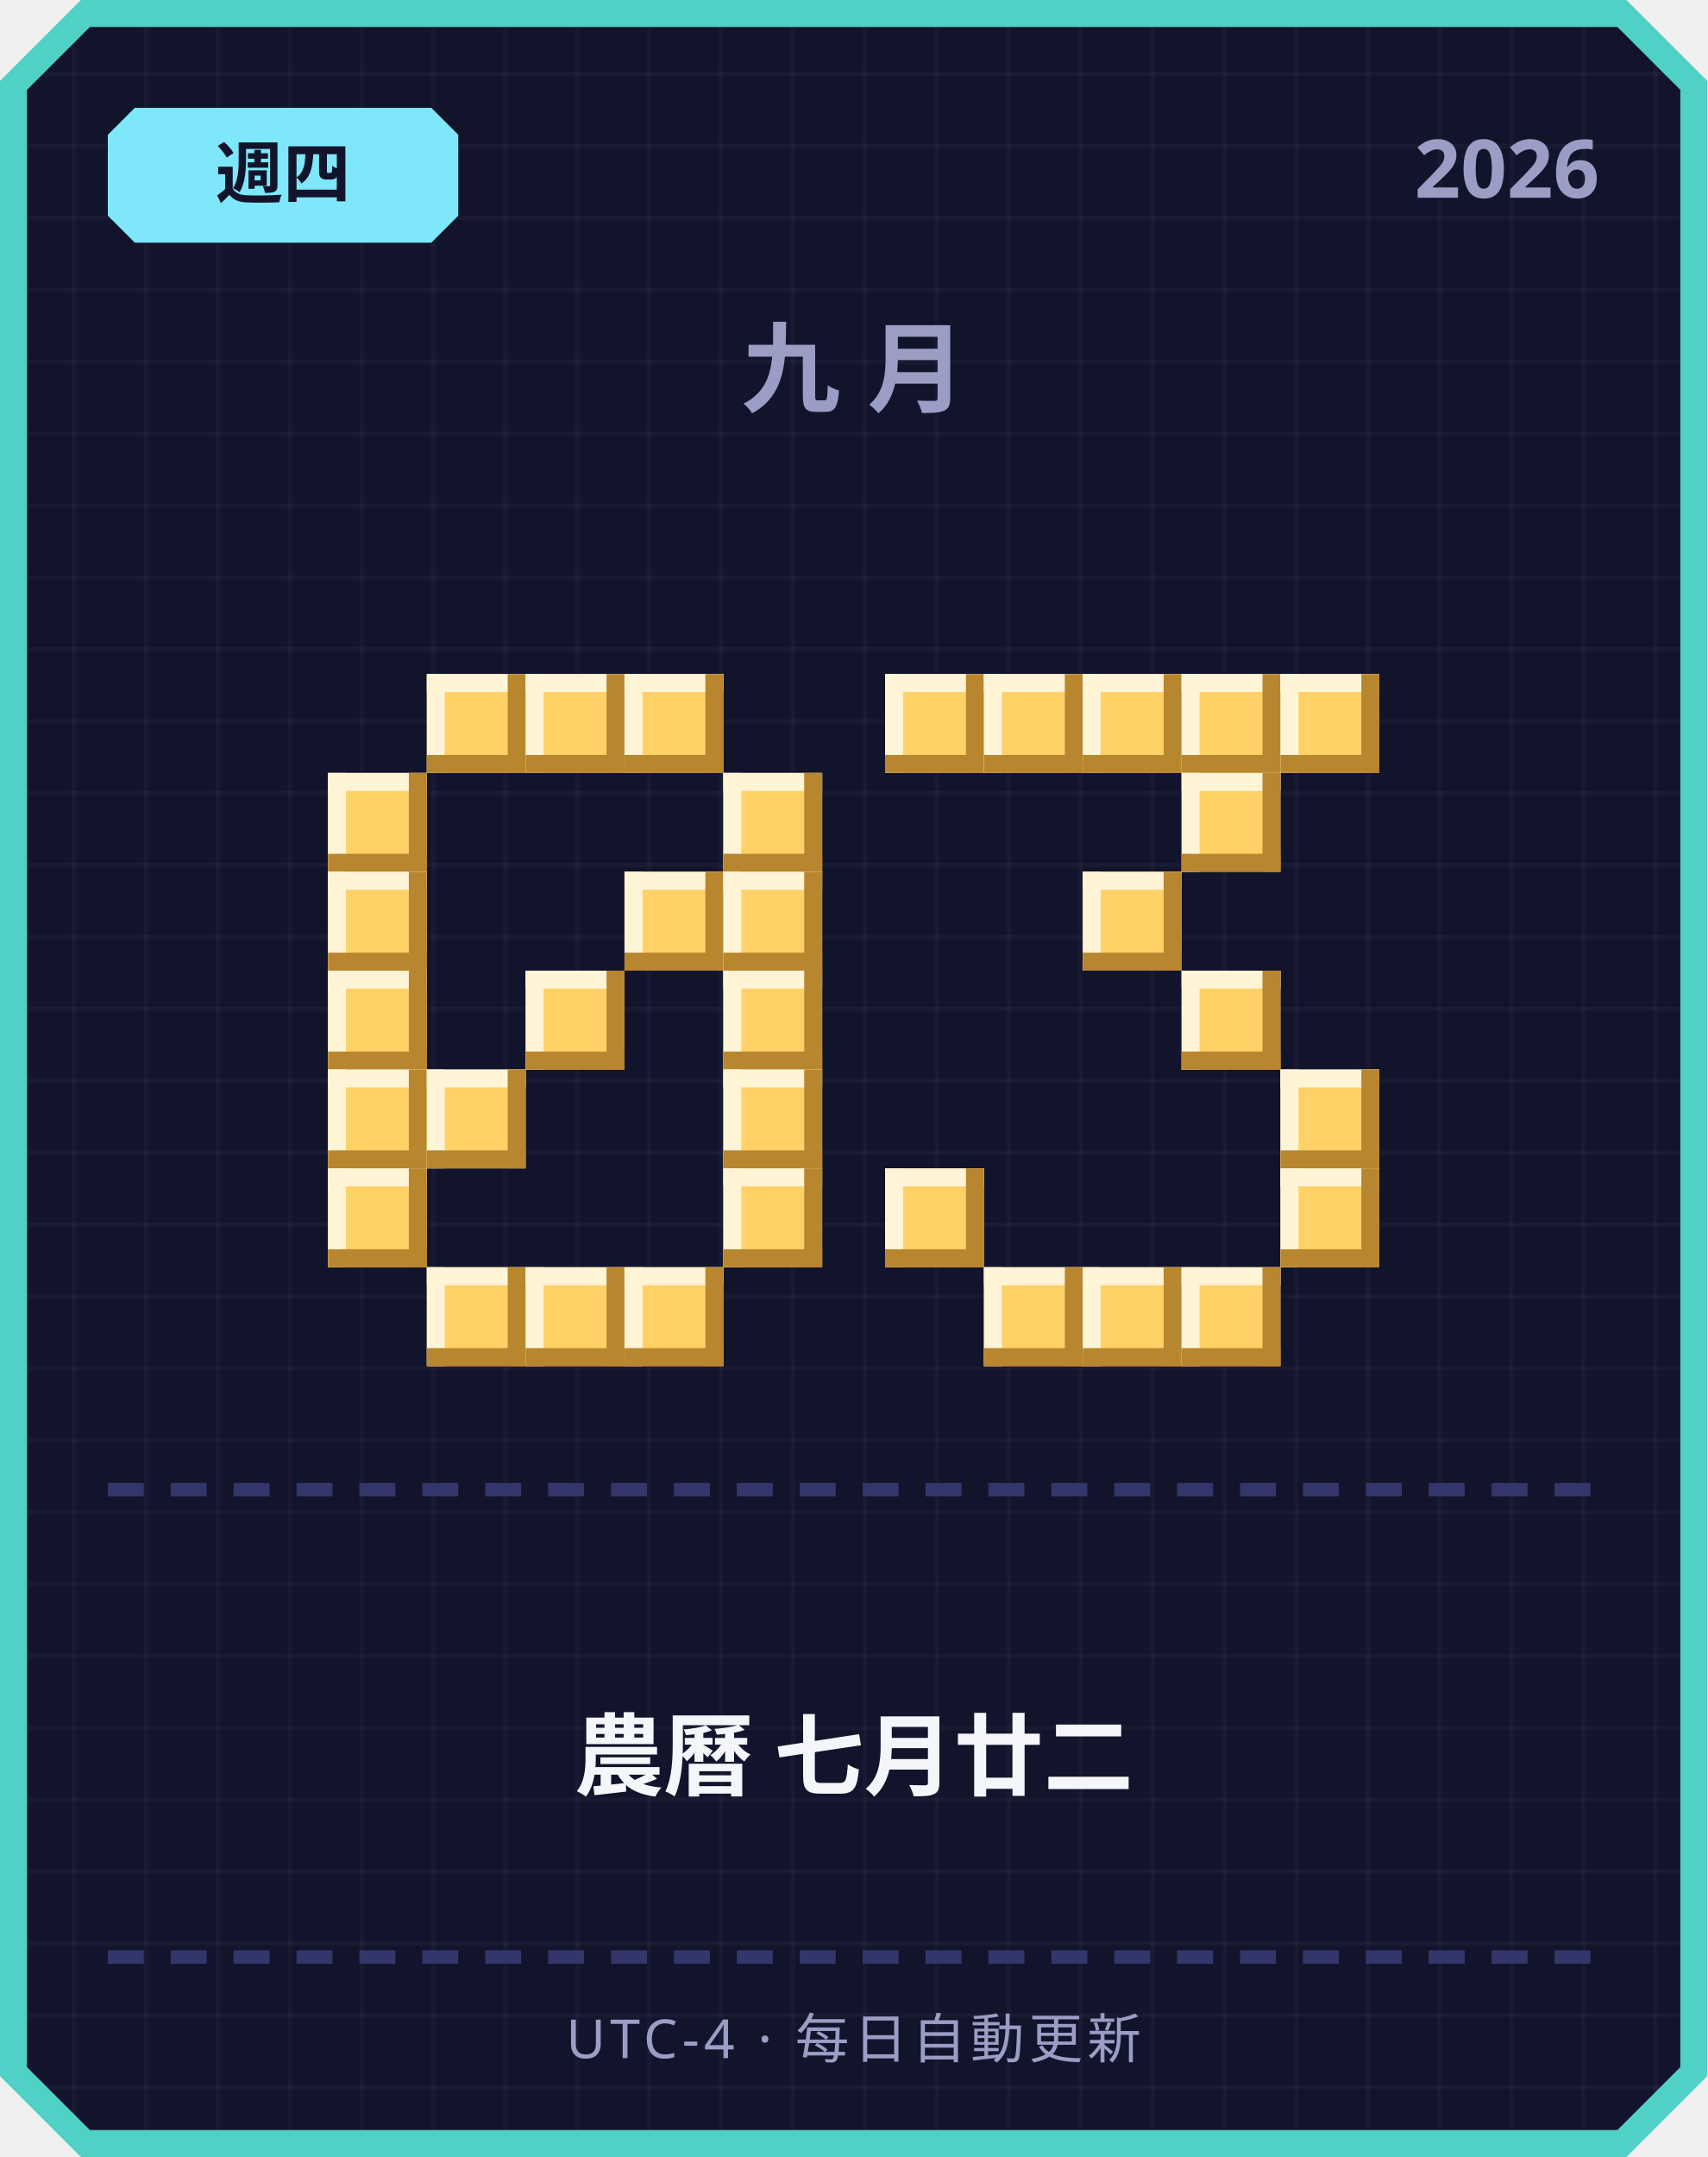
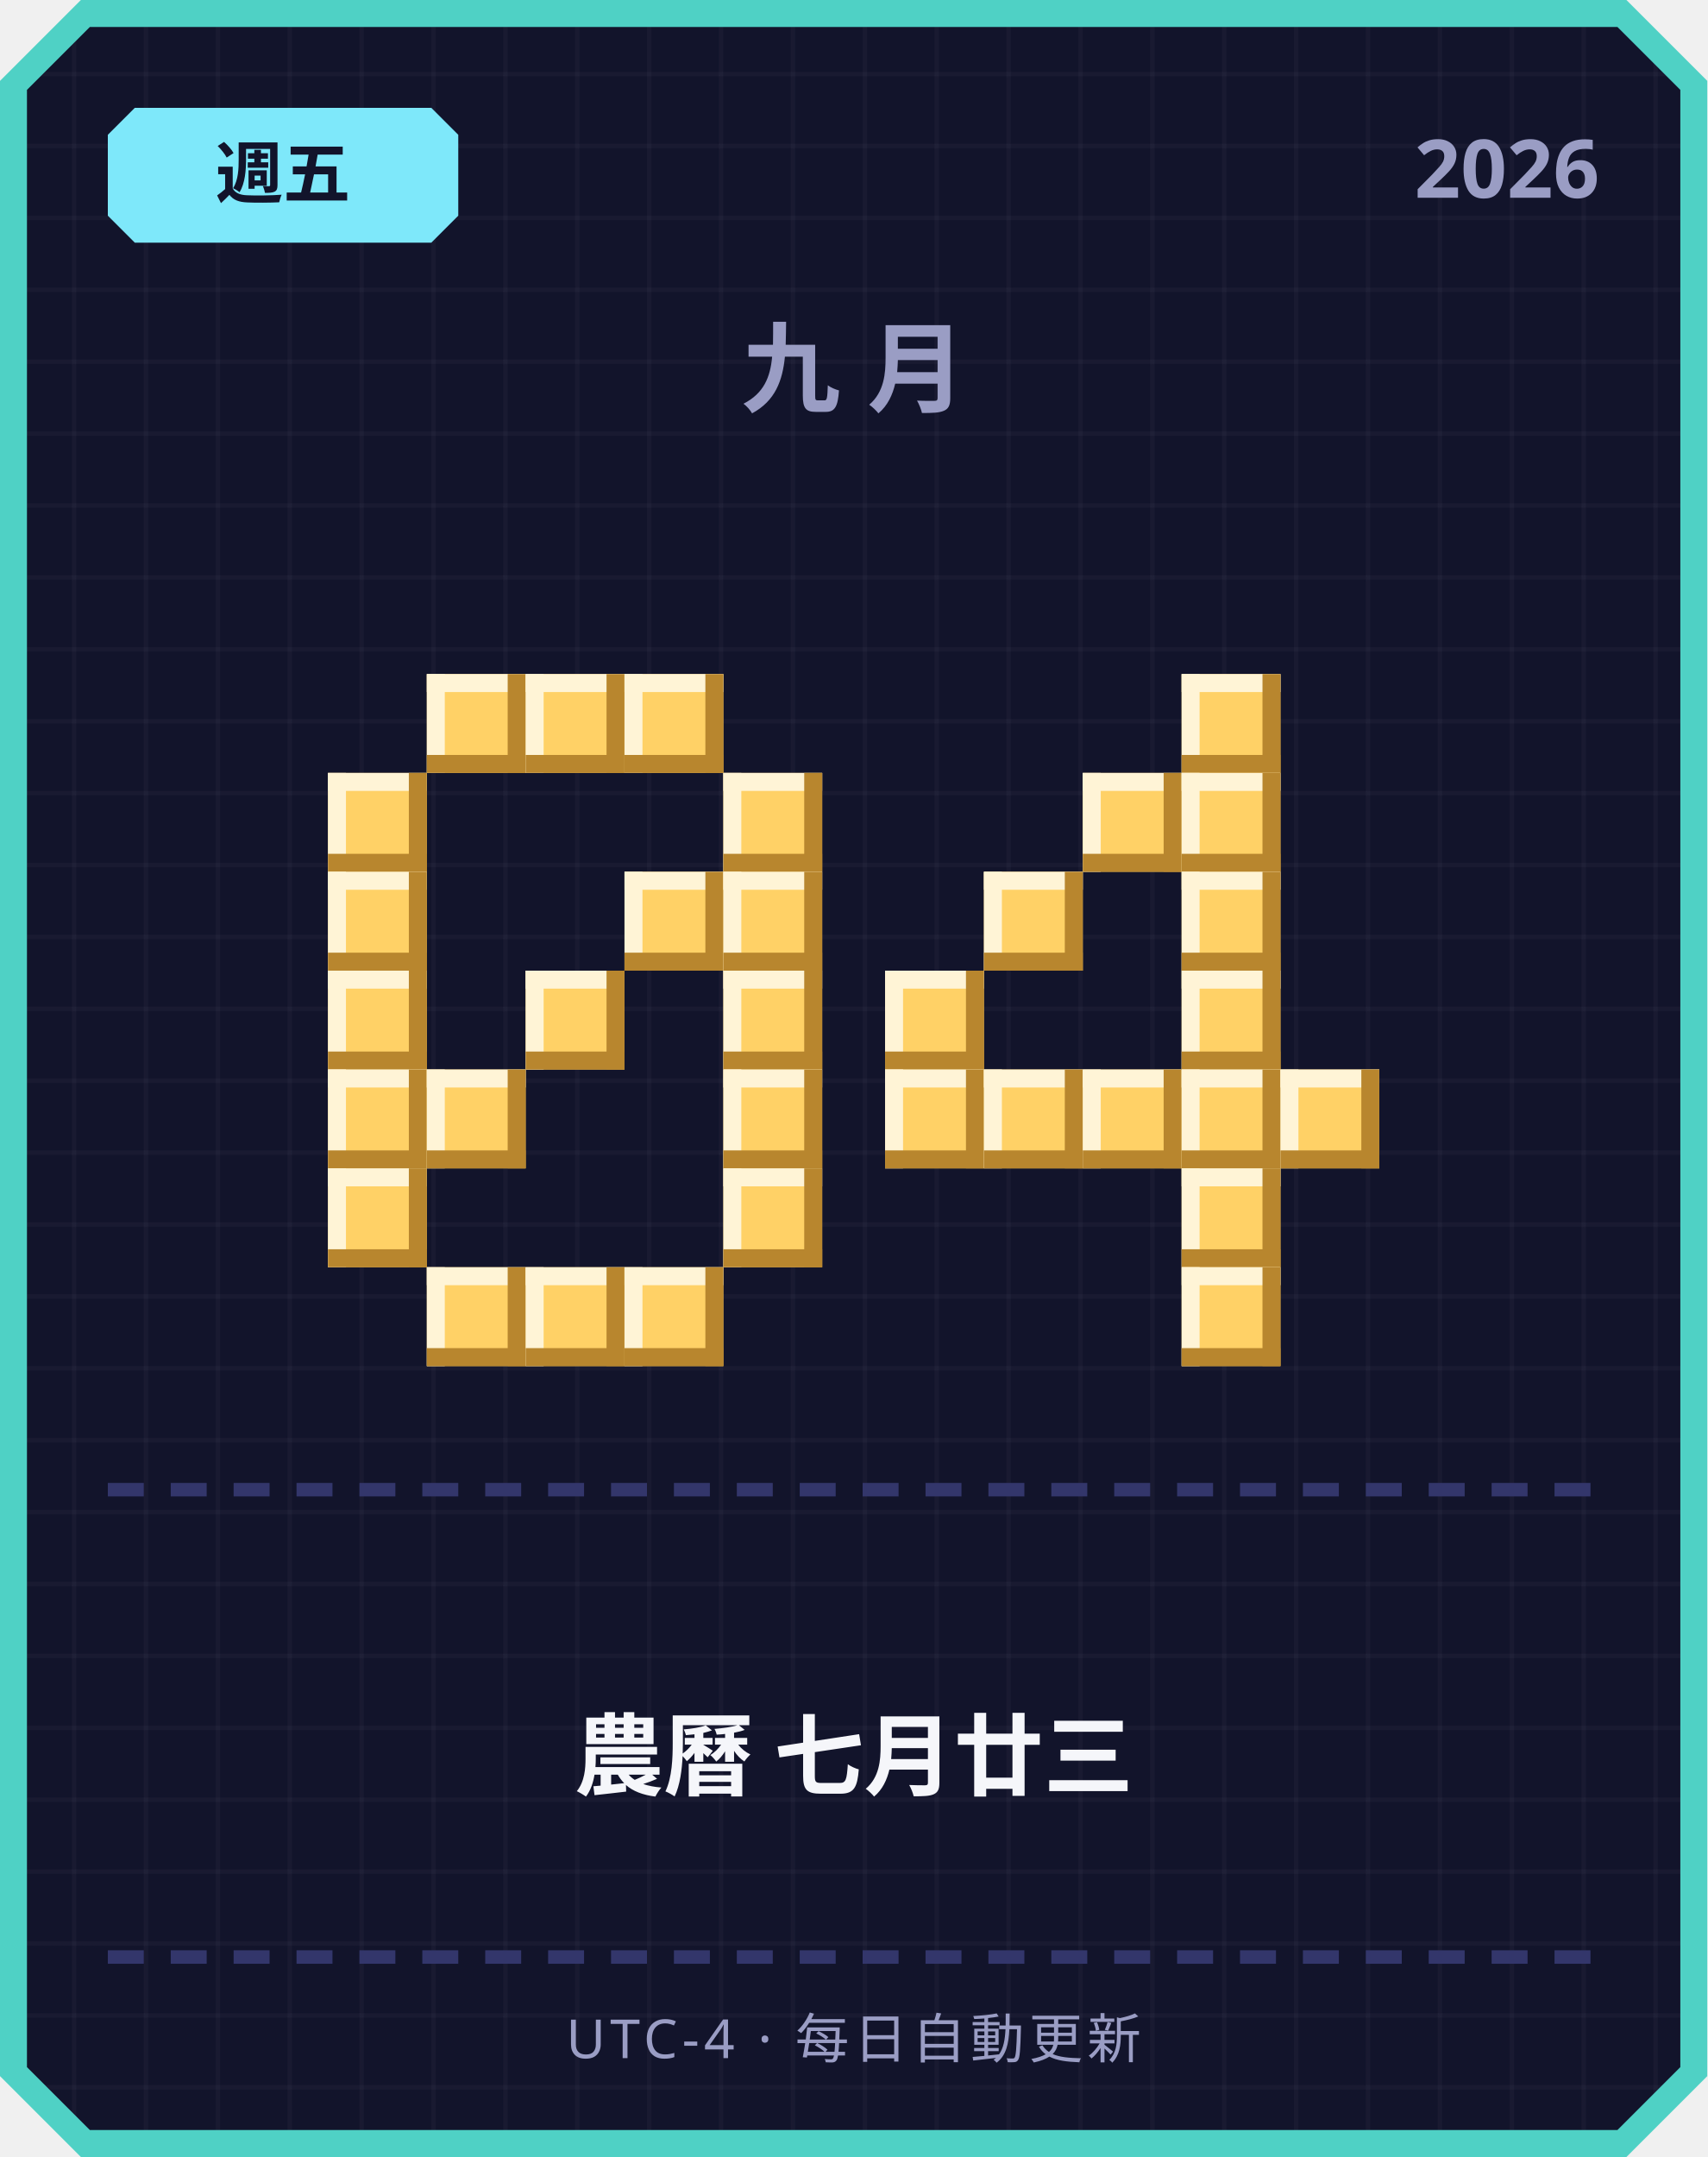
<svg xmlns="http://www.w3.org/2000/svg" width="380" height="480" viewBox="0 0 380 480">
  <defs>
    <pattern id="grid" width="16" height="16" patternUnits="userSpaceOnUse">
      <rect width="16" height="16" fill="#12142b" />
      <rect width="1" height="16" fill="#ffffff" opacity="0.03" />
      <rect width="16" height="1" fill="#ffffff" opacity="0.03" />
    </pattern>
  </defs>
  <path d="M 18,0 L 362,0 L 380,18 L 380,462 L 362,480 L 18,480 L 0,462 L 0,18 Z" fill="#4fd1c5" />
  <path d="M 20,6 L 360,6 L 374,20 L 374,460 L 360,474 L 20,474 L 6,460 L 6,20 Z" fill="url(#grid)" />
  <path d="M 30,24 L 96,24 L 102,30 L 102,48 L 96,54 L 30,54 L 24,48 L 24,30 Z" fill="#7ee8fa" />
-   <text x="63" y="44" text-anchor="middle" font-family="'Segoe UI', sans-serif" font-size="15" font-weight="700" fill="#12142b">週四</text>
+   <text x="63" y="44" text-anchor="middle" font-family="'Segoe UI', sans-serif" font-size="15" font-weight="700" fill="#12142b">週五</text>
  <text x="356" y="44" text-anchor="end" font-family="'Segoe UI', sans-serif" font-size="18" font-weight="700" fill="#9a9dc4">2026</text>
  <text x="190" y="90" text-anchor="middle" font-family="'Segoe UI', sans-serif" font-size="22" font-weight="700" letter-spacing="6" fill="#9a9dc4">九月</text>
  <rect x="95" y="150" width="22" height="22" fill="#ffd166" />
  <rect x="95" y="150" width="22" height="4" fill="#fff4d6" />
  <rect x="95" y="150" width="4" height="22" fill="#fff4d6" />
  <rect x="95" y="168" width="22" height="4" fill="#b8862e" />
  <rect x="113" y="150" width="4" height="22" fill="#b8862e" />
  <rect x="117" y="150" width="22" height="22" fill="#ffd166" />
  <rect x="117" y="150" width="22" height="4" fill="#fff4d6" />
  <rect x="117" y="150" width="4" height="22" fill="#fff4d6" />
  <rect x="117" y="168" width="22" height="4" fill="#b8862e" />
  <rect x="135" y="150" width="4" height="22" fill="#b8862e" />
  <rect x="139" y="150" width="22" height="22" fill="#ffd166" />
  <rect x="139" y="150" width="22" height="4" fill="#fff4d6" />
  <rect x="139" y="150" width="4" height="22" fill="#fff4d6" />
  <rect x="139" y="168" width="22" height="4" fill="#b8862e" />
  <rect x="157" y="150" width="4" height="22" fill="#b8862e" />
  <rect x="73" y="172" width="22" height="22" fill="#ffd166" />
  <rect x="73" y="172" width="22" height="4" fill="#fff4d6" />
  <rect x="73" y="172" width="4" height="22" fill="#fff4d6" />
  <rect x="73" y="190" width="22" height="4" fill="#b8862e" />
  <rect x="91" y="172" width="4" height="22" fill="#b8862e" />
  <rect x="161" y="172" width="22" height="22" fill="#ffd166" />
  <rect x="161" y="172" width="22" height="4" fill="#fff4d6" />
  <rect x="161" y="172" width="4" height="22" fill="#fff4d6" />
  <rect x="161" y="190" width="22" height="4" fill="#b8862e" />
  <rect x="179" y="172" width="4" height="22" fill="#b8862e" />
  <rect x="73" y="194" width="22" height="22" fill="#ffd166" />
  <rect x="73" y="194" width="22" height="4" fill="#fff4d6" />
  <rect x="73" y="194" width="4" height="22" fill="#fff4d6" />
  <rect x="73" y="212" width="22" height="4" fill="#b8862e" />
  <rect x="91" y="194" width="4" height="22" fill="#b8862e" />
  <rect x="139" y="194" width="22" height="22" fill="#ffd166" />
  <rect x="139" y="194" width="22" height="4" fill="#fff4d6" />
  <rect x="139" y="194" width="4" height="22" fill="#fff4d6" />
  <rect x="139" y="212" width="22" height="4" fill="#b8862e" />
  <rect x="157" y="194" width="4" height="22" fill="#b8862e" />
  <rect x="161" y="194" width="22" height="22" fill="#ffd166" />
  <rect x="161" y="194" width="22" height="4" fill="#fff4d6" />
  <rect x="161" y="194" width="4" height="22" fill="#fff4d6" />
  <rect x="161" y="212" width="22" height="4" fill="#b8862e" />
  <rect x="179" y="194" width="4" height="22" fill="#b8862e" />
  <rect x="73" y="216" width="22" height="22" fill="#ffd166" />
  <rect x="73" y="216" width="22" height="4" fill="#fff4d6" />
  <rect x="73" y="216" width="4" height="22" fill="#fff4d6" />
  <rect x="73" y="234" width="22" height="4" fill="#b8862e" />
  <rect x="91" y="216" width="4" height="22" fill="#b8862e" />
  <rect x="117" y="216" width="22" height="22" fill="#ffd166" />
  <rect x="117" y="216" width="22" height="4" fill="#fff4d6" />
  <rect x="117" y="216" width="4" height="22" fill="#fff4d6" />
  <rect x="117" y="234" width="22" height="4" fill="#b8862e" />
  <rect x="135" y="216" width="4" height="22" fill="#b8862e" />
  <rect x="161" y="216" width="22" height="22" fill="#ffd166" />
  <rect x="161" y="216" width="22" height="4" fill="#fff4d6" />
  <rect x="161" y="216" width="4" height="22" fill="#fff4d6" />
  <rect x="161" y="234" width="22" height="4" fill="#b8862e" />
  <rect x="179" y="216" width="4" height="22" fill="#b8862e" />
  <rect x="73" y="238" width="22" height="22" fill="#ffd166" />
  <rect x="73" y="238" width="22" height="4" fill="#fff4d6" />
  <rect x="73" y="238" width="4" height="22" fill="#fff4d6" />
  <rect x="73" y="256" width="22" height="4" fill="#b8862e" />
  <rect x="91" y="238" width="4" height="22" fill="#b8862e" />
  <rect x="95" y="238" width="22" height="22" fill="#ffd166" />
  <rect x="95" y="238" width="22" height="4" fill="#fff4d6" />
  <rect x="95" y="238" width="4" height="22" fill="#fff4d6" />
  <rect x="95" y="256" width="22" height="4" fill="#b8862e" />
  <rect x="113" y="238" width="4" height="22" fill="#b8862e" />
  <rect x="161" y="238" width="22" height="22" fill="#ffd166" />
  <rect x="161" y="238" width="22" height="4" fill="#fff4d6" />
  <rect x="161" y="238" width="4" height="22" fill="#fff4d6" />
  <rect x="161" y="256" width="22" height="4" fill="#b8862e" />
  <rect x="179" y="238" width="4" height="22" fill="#b8862e" />
  <rect x="73" y="260" width="22" height="22" fill="#ffd166" />
  <rect x="73" y="260" width="22" height="4" fill="#fff4d6" />
  <rect x="73" y="260" width="4" height="22" fill="#fff4d6" />
  <rect x="73" y="278" width="22" height="4" fill="#b8862e" />
  <rect x="91" y="260" width="4" height="22" fill="#b8862e" />
  <rect x="161" y="260" width="22" height="22" fill="#ffd166" />
  <rect x="161" y="260" width="22" height="4" fill="#fff4d6" />
  <rect x="161" y="260" width="4" height="22" fill="#fff4d6" />
  <rect x="161" y="278" width="22" height="4" fill="#b8862e" />
  <rect x="179" y="260" width="4" height="22" fill="#b8862e" />
  <rect x="95" y="282" width="22" height="22" fill="#ffd166" />
  <rect x="95" y="282" width="22" height="4" fill="#fff4d6" />
  <rect x="95" y="282" width="4" height="22" fill="#fff4d6" />
  <rect x="95" y="300" width="22" height="4" fill="#b8862e" />
  <rect x="113" y="282" width="4" height="22" fill="#b8862e" />
  <rect x="117" y="282" width="22" height="22" fill="#ffd166" />
  <rect x="117" y="282" width="22" height="4" fill="#fff4d6" />
  <rect x="117" y="282" width="4" height="22" fill="#fff4d6" />
  <rect x="117" y="300" width="22" height="4" fill="#b8862e" />
  <rect x="135" y="282" width="4" height="22" fill="#b8862e" />
  <rect x="139" y="282" width="22" height="22" fill="#ffd166" />
  <rect x="139" y="282" width="22" height="4" fill="#fff4d6" />
  <rect x="139" y="282" width="4" height="22" fill="#fff4d6" />
  <rect x="139" y="300" width="22" height="4" fill="#b8862e" />
  <rect x="157" y="282" width="4" height="22" fill="#b8862e" />
-   <rect x="197" y="150" width="22" height="22" fill="#ffd166" />
-   <rect x="197" y="150" width="22" height="4" fill="#fff4d6" />
-   <rect x="197" y="150" width="4" height="22" fill="#fff4d6" />
-   <rect x="197" y="168" width="22" height="4" fill="#b8862e" />
-   <rect x="215" y="150" width="4" height="22" fill="#b8862e" />
-   <rect x="219" y="150" width="22" height="22" fill="#ffd166" />
-   <rect x="219" y="150" width="22" height="4" fill="#fff4d6" />
-   <rect x="219" y="150" width="4" height="22" fill="#fff4d6" />
-   <rect x="219" y="168" width="22" height="4" fill="#b8862e" />
-   <rect x="237" y="150" width="4" height="22" fill="#b8862e" />
-   <rect x="241" y="150" width="22" height="22" fill="#ffd166" />
-   <rect x="241" y="150" width="22" height="4" fill="#fff4d6" />
-   <rect x="241" y="150" width="4" height="22" fill="#fff4d6" />
-   <rect x="241" y="168" width="22" height="4" fill="#b8862e" />
-   <rect x="259" y="150" width="4" height="22" fill="#b8862e" />
  <rect x="263" y="150" width="22" height="22" fill="#ffd166" />
  <rect x="263" y="150" width="22" height="4" fill="#fff4d6" />
  <rect x="263" y="150" width="4" height="22" fill="#fff4d6" />
  <rect x="263" y="168" width="22" height="4" fill="#b8862e" />
  <rect x="281" y="150" width="4" height="22" fill="#b8862e" />
-   <rect x="285" y="150" width="22" height="22" fill="#ffd166" />
-   <rect x="285" y="150" width="22" height="4" fill="#fff4d6" />
-   <rect x="285" y="150" width="4" height="22" fill="#fff4d6" />
-   <rect x="285" y="168" width="22" height="4" fill="#b8862e" />
-   <rect x="303" y="150" width="4" height="22" fill="#b8862e" />
+   <rect x="241" y="172" width="22" height="22" fill="#ffd166" />
+   <rect x="241" y="172" width="22" height="4" fill="#fff4d6" />
+   <rect x="241" y="172" width="4" height="22" fill="#fff4d6" />
+   <rect x="241" y="190" width="22" height="4" fill="#b8862e" />
+   <rect x="259" y="172" width="4" height="22" fill="#b8862e" />
  <rect x="263" y="172" width="22" height="22" fill="#ffd166" />
  <rect x="263" y="172" width="22" height="4" fill="#fff4d6" />
  <rect x="263" y="172" width="4" height="22" fill="#fff4d6" />
  <rect x="263" y="190" width="22" height="4" fill="#b8862e" />
  <rect x="281" y="172" width="4" height="22" fill="#b8862e" />
-   <rect x="241" y="194" width="22" height="22" fill="#ffd166" />
-   <rect x="241" y="194" width="22" height="4" fill="#fff4d6" />
-   <rect x="241" y="194" width="4" height="22" fill="#fff4d6" />
-   <rect x="241" y="212" width="22" height="4" fill="#b8862e" />
-   <rect x="259" y="194" width="4" height="22" fill="#b8862e" />
+   <rect x="219" y="194" width="22" height="22" fill="#ffd166" />
+   <rect x="219" y="194" width="22" height="4" fill="#fff4d6" />
+   <rect x="219" y="194" width="4" height="22" fill="#fff4d6" />
+   <rect x="219" y="212" width="22" height="4" fill="#b8862e" />
+   <rect x="237" y="194" width="4" height="22" fill="#b8862e" />
+   <rect x="263" y="194" width="22" height="22" fill="#ffd166" />
+   <rect x="263" y="194" width="22" height="4" fill="#fff4d6" />
+   <rect x="263" y="194" width="4" height="22" fill="#fff4d6" />
+   <rect x="263" y="212" width="22" height="4" fill="#b8862e" />
+   <rect x="281" y="194" width="4" height="22" fill="#b8862e" />
+   <rect x="197" y="216" width="22" height="22" fill="#ffd166" />
+   <rect x="197" y="216" width="22" height="4" fill="#fff4d6" />
+   <rect x="197" y="216" width="4" height="22" fill="#fff4d6" />
+   <rect x="197" y="234" width="22" height="4" fill="#b8862e" />
+   <rect x="215" y="216" width="4" height="22" fill="#b8862e" />
  <rect x="263" y="216" width="22" height="22" fill="#ffd166" />
  <rect x="263" y="216" width="22" height="4" fill="#fff4d6" />
  <rect x="263" y="216" width="4" height="22" fill="#fff4d6" />
  <rect x="263" y="234" width="22" height="4" fill="#b8862e" />
  <rect x="281" y="216" width="4" height="22" fill="#b8862e" />
+   <rect x="197" y="238" width="22" height="22" fill="#ffd166" />
+   <rect x="197" y="238" width="22" height="4" fill="#fff4d6" />
+   <rect x="197" y="238" width="4" height="22" fill="#fff4d6" />
+   <rect x="197" y="256" width="22" height="4" fill="#b8862e" />
+   <rect x="215" y="238" width="4" height="22" fill="#b8862e" />
+   <rect x="219" y="238" width="22" height="22" fill="#ffd166" />
+   <rect x="219" y="238" width="22" height="4" fill="#fff4d6" />
+   <rect x="219" y="238" width="4" height="22" fill="#fff4d6" />
+   <rect x="219" y="256" width="22" height="4" fill="#b8862e" />
+   <rect x="237" y="238" width="4" height="22" fill="#b8862e" />
+   <rect x="241" y="238" width="22" height="22" fill="#ffd166" />
+   <rect x="241" y="238" width="22" height="4" fill="#fff4d6" />
+   <rect x="241" y="238" width="4" height="22" fill="#fff4d6" />
+   <rect x="241" y="256" width="22" height="4" fill="#b8862e" />
+   <rect x="259" y="238" width="4" height="22" fill="#b8862e" />
+   <rect x="263" y="238" width="22" height="22" fill="#ffd166" />
+   <rect x="263" y="238" width="22" height="4" fill="#fff4d6" />
+   <rect x="263" y="238" width="4" height="22" fill="#fff4d6" />
+   <rect x="263" y="256" width="22" height="4" fill="#b8862e" />
+   <rect x="281" y="238" width="4" height="22" fill="#b8862e" />
  <rect x="285" y="238" width="22" height="22" fill="#ffd166" />
  <rect x="285" y="238" width="22" height="4" fill="#fff4d6" />
  <rect x="285" y="238" width="4" height="22" fill="#fff4d6" />
  <rect x="285" y="256" width="22" height="4" fill="#b8862e" />
  <rect x="303" y="238" width="4" height="22" fill="#b8862e" />
-   <rect x="197" y="260" width="22" height="22" fill="#ffd166" />
-   <rect x="197" y="260" width="22" height="4" fill="#fff4d6" />
-   <rect x="197" y="260" width="4" height="22" fill="#fff4d6" />
-   <rect x="197" y="278" width="22" height="4" fill="#b8862e" />
-   <rect x="215" y="260" width="4" height="22" fill="#b8862e" />
-   <rect x="285" y="260" width="22" height="22" fill="#ffd166" />
-   <rect x="285" y="260" width="22" height="4" fill="#fff4d6" />
-   <rect x="285" y="260" width="4" height="22" fill="#fff4d6" />
-   <rect x="285" y="278" width="22" height="4" fill="#b8862e" />
-   <rect x="303" y="260" width="4" height="22" fill="#b8862e" />
-   <rect x="219" y="282" width="22" height="22" fill="#ffd166" />
-   <rect x="219" y="282" width="22" height="4" fill="#fff4d6" />
-   <rect x="219" y="282" width="4" height="22" fill="#fff4d6" />
-   <rect x="219" y="300" width="22" height="4" fill="#b8862e" />
-   <rect x="237" y="282" width="4" height="22" fill="#b8862e" />
-   <rect x="241" y="282" width="22" height="22" fill="#ffd166" />
-   <rect x="241" y="282" width="22" height="4" fill="#fff4d6" />
-   <rect x="241" y="282" width="4" height="22" fill="#fff4d6" />
-   <rect x="241" y="300" width="22" height="4" fill="#b8862e" />
-   <rect x="259" y="282" width="4" height="22" fill="#b8862e" />
+   <rect x="263" y="260" width="22" height="22" fill="#ffd166" />
+   <rect x="263" y="260" width="22" height="4" fill="#fff4d6" />
+   <rect x="263" y="260" width="4" height="22" fill="#fff4d6" />
+   <rect x="263" y="278" width="22" height="4" fill="#b8862e" />
+   <rect x="281" y="260" width="4" height="22" fill="#b8862e" />
  <rect x="263" y="282" width="22" height="22" fill="#ffd166" />
  <rect x="263" y="282" width="22" height="4" fill="#fff4d6" />
  <rect x="263" y="282" width="4" height="22" fill="#fff4d6" />
  <rect x="263" y="300" width="22" height="4" fill="#b8862e" />
  <rect x="281" y="282" width="4" height="22" fill="#b8862e" />
  <rect x="24" y="330" width="8" height="3" fill="#33366b" />
  <rect x="38" y="330" width="8" height="3" fill="#33366b" />
  <rect x="52" y="330" width="8" height="3" fill="#33366b" />
  <rect x="66" y="330" width="8" height="3" fill="#33366b" />
  <rect x="80" y="330" width="8" height="3" fill="#33366b" />
  <rect x="94" y="330" width="8" height="3" fill="#33366b" />
  <rect x="108" y="330" width="8" height="3" fill="#33366b" />
  <rect x="122" y="330" width="8" height="3" fill="#33366b" />
  <rect x="136" y="330" width="8" height="3" fill="#33366b" />
  <rect x="150" y="330" width="8" height="3" fill="#33366b" />
  <rect x="164" y="330" width="8" height="3" fill="#33366b" />
  <rect x="178" y="330" width="8" height="3" fill="#33366b" />
  <rect x="192" y="330" width="8" height="3" fill="#33366b" />
  <rect x="206" y="330" width="8" height="3" fill="#33366b" />
  <rect x="220" y="330" width="8" height="3" fill="#33366b" />
  <rect x="234" y="330" width="8" height="3" fill="#33366b" />
  <rect x="248" y="330" width="8" height="3" fill="#33366b" />
  <rect x="262" y="330" width="8" height="3" fill="#33366b" />
  <rect x="276" y="330" width="8" height="3" fill="#33366b" />
  <rect x="290" y="330" width="8" height="3" fill="#33366b" />
  <rect x="304" y="330" width="8" height="3" fill="#33366b" />
  <rect x="318" y="330" width="8" height="3" fill="#33366b" />
  <rect x="332" y="330" width="8" height="3" fill="#33366b" />
  <rect x="346" y="330" width="8" height="3" fill="#33366b" />
-   <text x="190" y="398" text-anchor="middle" font-family="'Segoe UI', 'Microsoft JhengHei', sans-serif" font-size="20" font-weight="700" fill="#f5f6fa">農曆 七月廿二</text>
+   <text x="190" y="398" text-anchor="middle" font-family="'Segoe UI', 'Microsoft JhengHei', sans-serif" font-size="20" font-weight="700" fill="#f5f6fa">農曆 七月廿三</text>
  <rect x="24" y="434" width="8" height="3" fill="#33366b" />
  <rect x="38" y="434" width="8" height="3" fill="#33366b" />
  <rect x="52" y="434" width="8" height="3" fill="#33366b" />
  <rect x="66" y="434" width="8" height="3" fill="#33366b" />
  <rect x="80" y="434" width="8" height="3" fill="#33366b" />
  <rect x="94" y="434" width="8" height="3" fill="#33366b" />
  <rect x="108" y="434" width="8" height="3" fill="#33366b" />
  <rect x="122" y="434" width="8" height="3" fill="#33366b" />
  <rect x="136" y="434" width="8" height="3" fill="#33366b" />
  <rect x="150" y="434" width="8" height="3" fill="#33366b" />
  <rect x="164" y="434" width="8" height="3" fill="#33366b" />
  <rect x="178" y="434" width="8" height="3" fill="#33366b" />
  <rect x="192" y="434" width="8" height="3" fill="#33366b" />
  <rect x="206" y="434" width="8" height="3" fill="#33366b" />
  <rect x="220" y="434" width="8" height="3" fill="#33366b" />
  <rect x="234" y="434" width="8" height="3" fill="#33366b" />
  <rect x="248" y="434" width="8" height="3" fill="#33366b" />
  <rect x="262" y="434" width="8" height="3" fill="#33366b" />
  <rect x="276" y="434" width="8" height="3" fill="#33366b" />
  <rect x="290" y="434" width="8" height="3" fill="#33366b" />
  <rect x="304" y="434" width="8" height="3" fill="#33366b" />
  <rect x="318" y="434" width="8" height="3" fill="#33366b" />
  <rect x="332" y="434" width="8" height="3" fill="#33366b" />
  <rect x="346" y="434" width="8" height="3" fill="#33366b" />
  <text x="190" y="458" text-anchor="middle" font-family="'Segoe UI', sans-serif" font-size="12" letter-spacing="1" fill="#9a9dc4">UTC-4 · 每日自動更新</text>
</svg>
